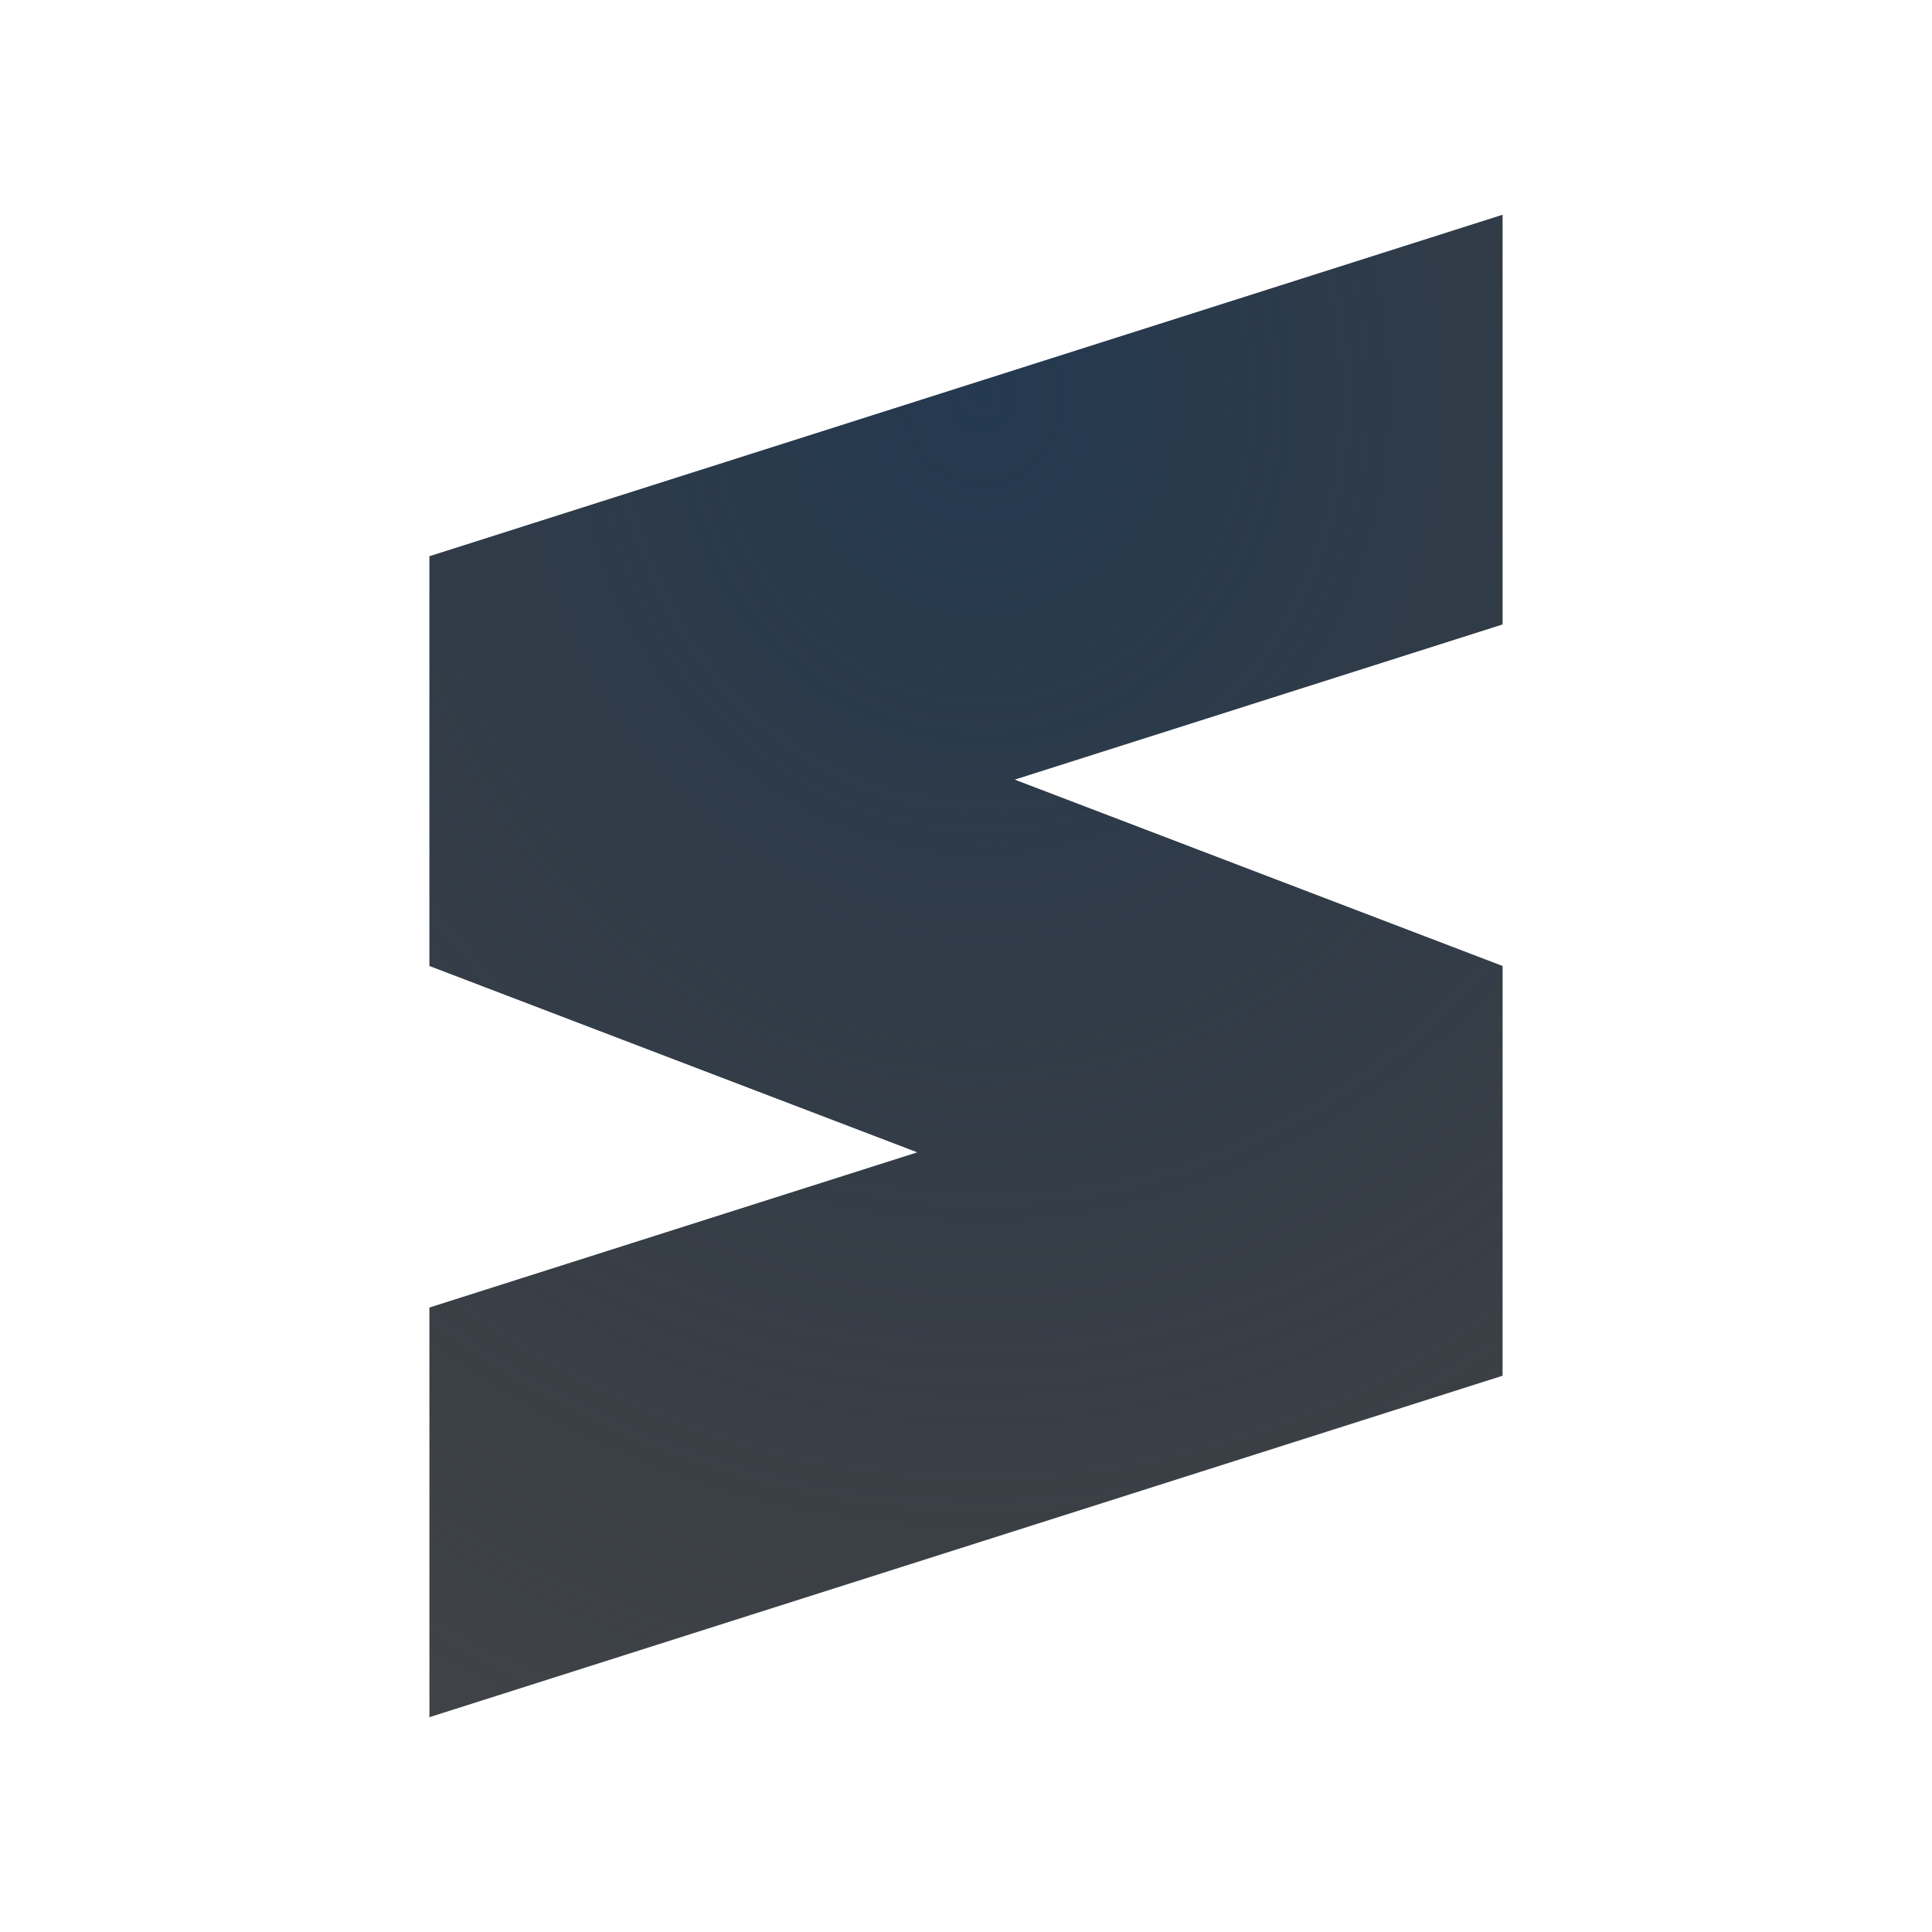
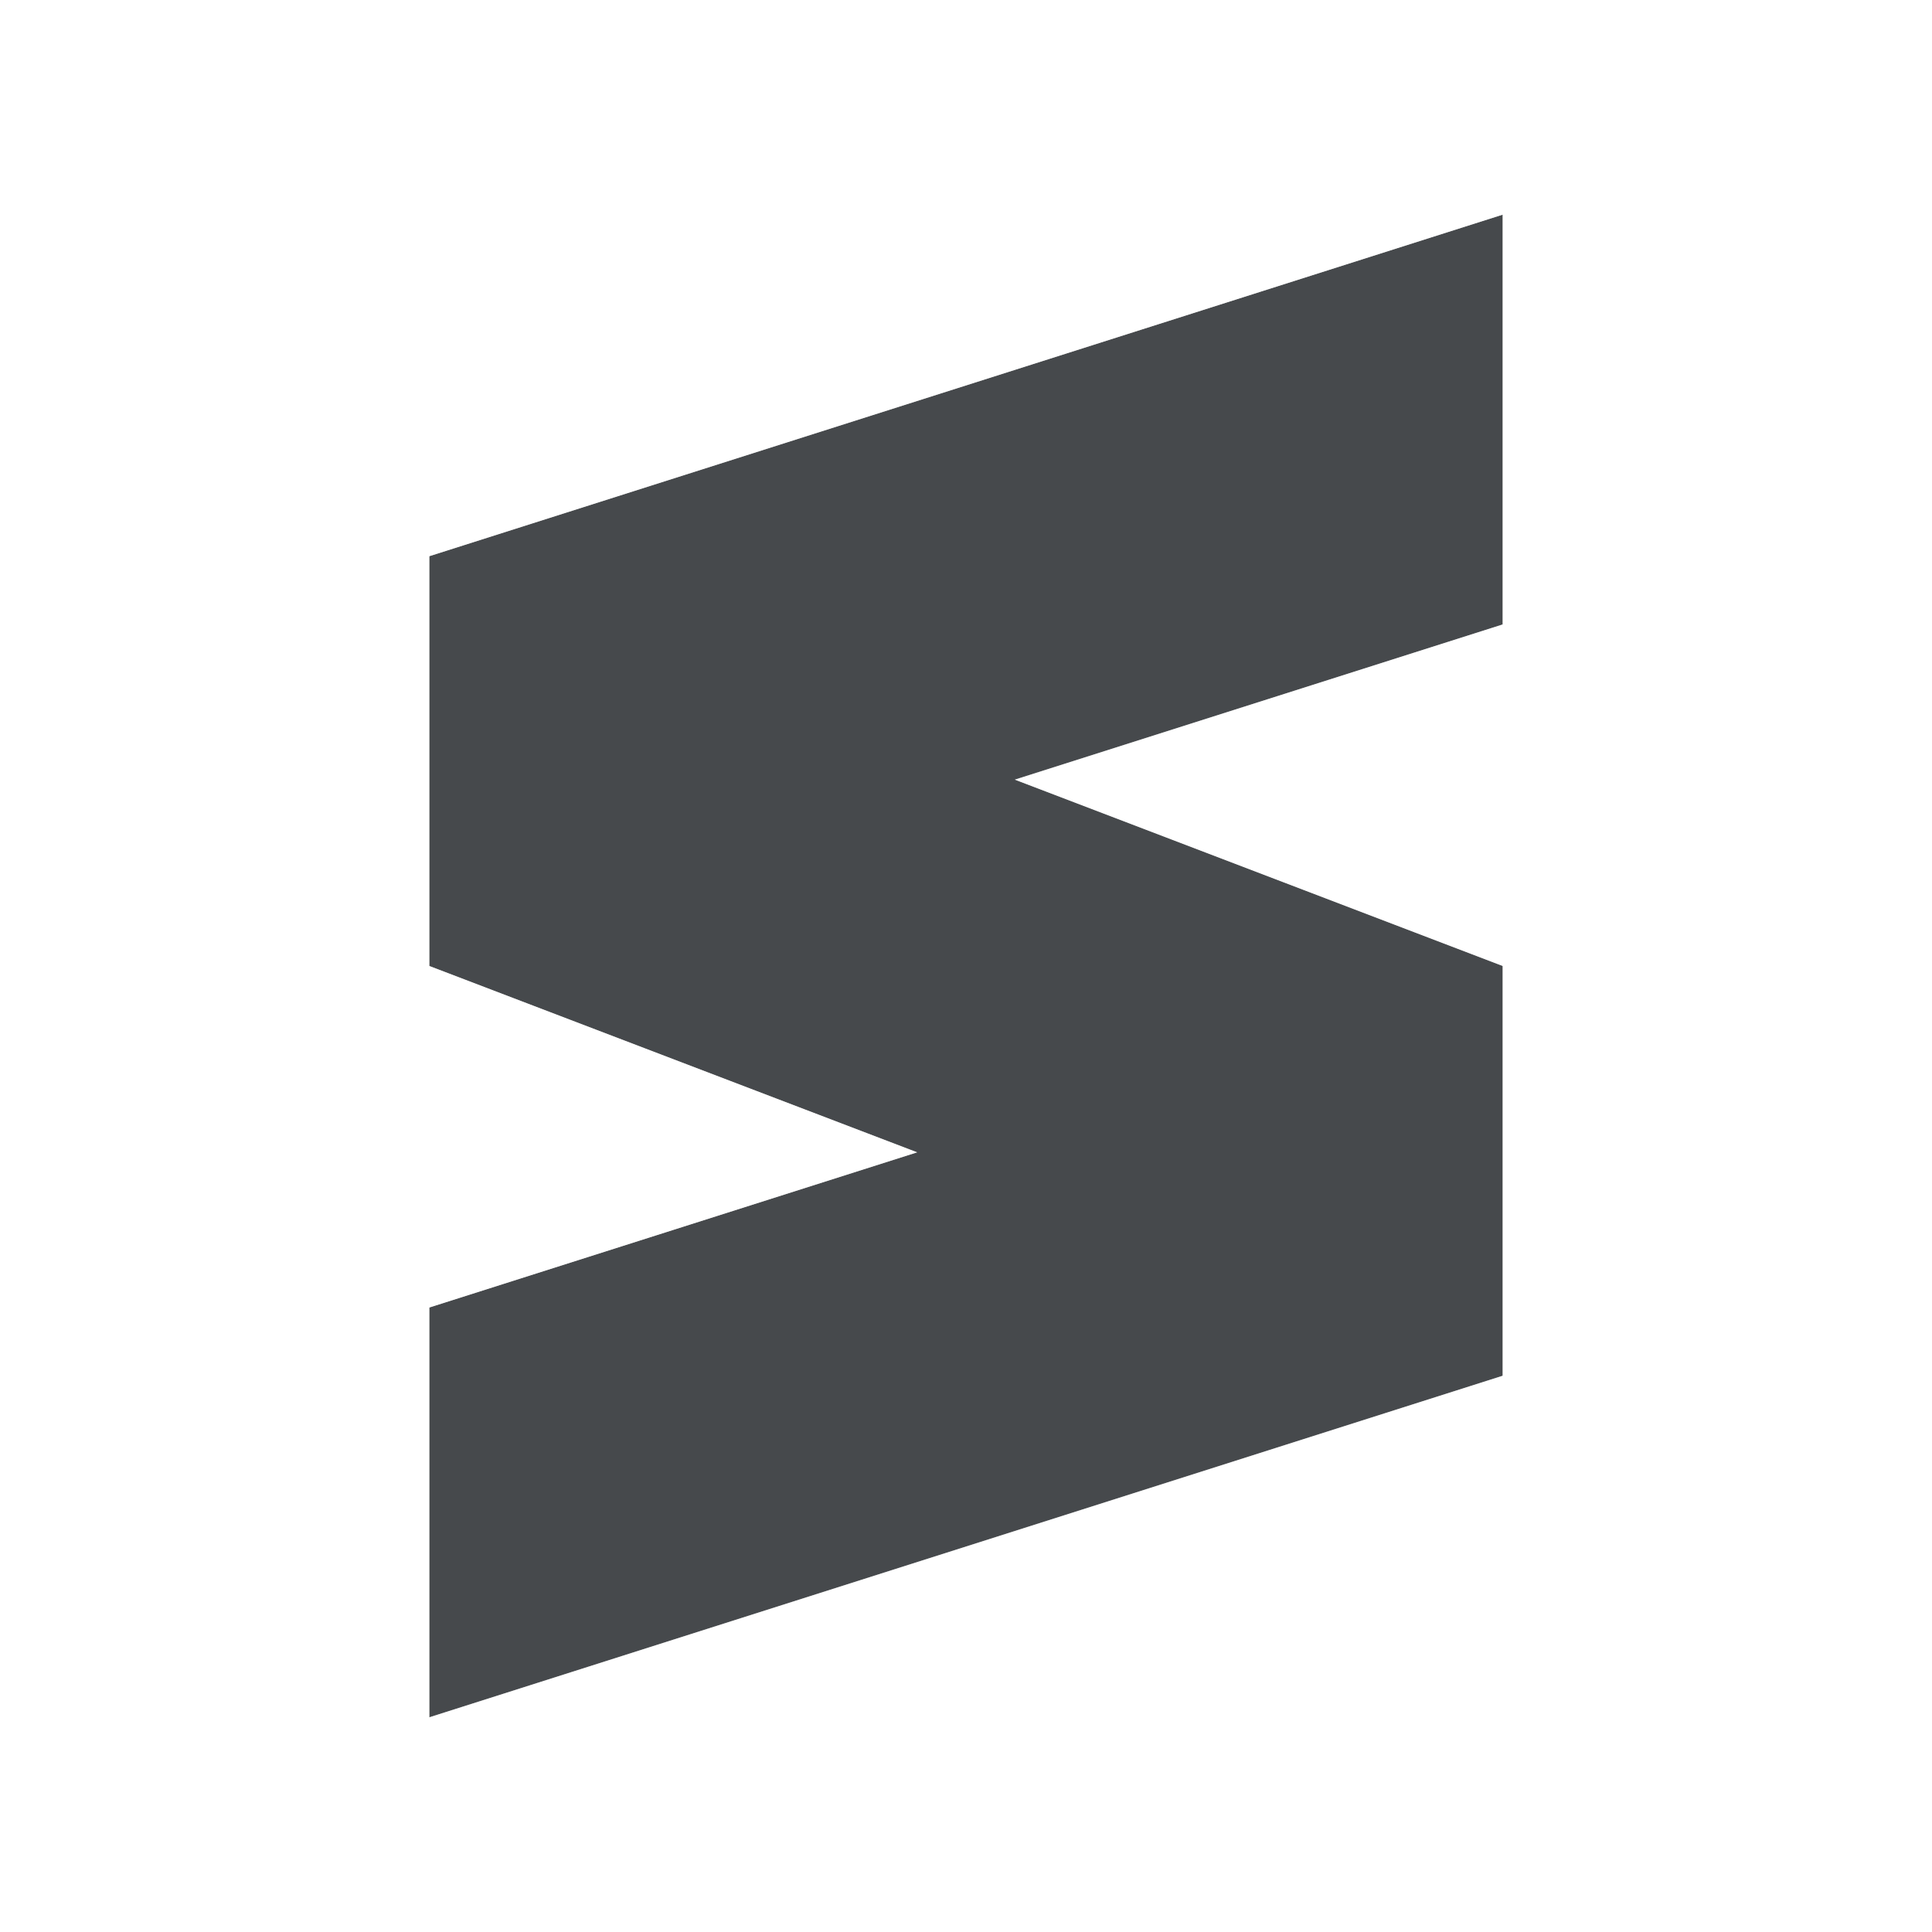
<svg xmlns="http://www.w3.org/2000/svg" width="18" height="18" version="1.1">
  <defs>
-     <radialGradient id="b" cx="-9386.4" cy="5039.1" r="9" gradientTransform="matrix(0,1.5934,-1.4164,0,7146.5,14960)" gradientUnits="userSpaceOnUse">
-       <stop stop-color="#213851" stop-opacity=".906" offset="0" />
-       <stop stop-color="#27303a" stop-opacity="0" offset="1" />
-     </radialGradient>
-     <radialGradient id="a" cx="9.975" cy="5.929" r="9.071" gradientTransform="matrix(1 0 0 .99903 -.0416 -5.7396)" gradientUnits="userSpaceOnUse">
-       <stop stop-color="#ffffff" stop-opacity=".825" offset="0" />
-       <stop stop-color="#ffffff" stop-opacity=".605" offset="1" />
-     </radialGradient>
+     <style id="current-color-scheme" type="text/css">.ColorScheme-Text {color:#090d11;}.ColorScheme-Background{color:#ffffff;}</style>
  </defs>
-   <path d="M 14,2 4,5.182 V 9 L 8.545,10.736 4,12.182 V 16 L 14,12.818 V 9 L 9.455,7.264 14,5.818 Z" fill="#090d11" fill-opacity=".766" style="paint-order:normal" />
-   <path d="M 14,2 4,5.182 V 9 L 8.545,10.736 4,12.182 V 16 L 14,12.818 V 9 L 9.455,7.264 14,5.818 Z" fill="url(#b)" style="paint-order:normal" />
-   <path d="m15 0.633-1.303 0.414-10.697 3.404v5.236l2.518 0.963-2.518 0.801v5.916l12-3.818v-5.236l-2.518-0.963 2.518-0.801v-5.916zm-1 1.367v3.818l-4.545 1.445 4.545 1.736v3.818l-10 3.182v-3.818l4.545-1.445-4.545-1.736v-3.818z" color="#000000" color-rendering="auto" dominant-baseline="auto" fill="url(#a)" image-rendering="auto" shape-rendering="auto" solid-color="#000000" style="font-feature-settings:normal;font-variant-alternates:normal;font-variant-caps:normal;font-variant-ligatures:normal;font-variant-numeric:normal;font-variant-position:normal;isolation:auto;mix-blend-mode:normal;paint-order:normal;shape-padding:0;text-decoration-color:#000000;text-decoration-line:none;text-decoration-style:solid;text-indent:0;text-orientation:mixed;text-transform:none;white-space:normal" />
+   <path class="ColorScheme-Text" d="M 14,2 4,5.182 V 9 L 8.545,10.736 4,12.182 V 16 L 14,12.818 V 9 L 9.455,7.264 14,5.818 Z" style="fill-opacity:.75;fill:currentColor" />
+   <path id="e" class="ColorScheme-Background" d="m15 0.633-1.303 0.414-10.697 3.404v5.236l2.518 0.963-2.518 0.801v5.916l12-3.818v-5.236l-2.518-0.963 2.518-0.801zm-1 1.367v3.818l-4.545 1.445 4.545 1.736v3.818l-10 3.182v-3.818l4.545-1.445-4.545-1.736v-3.818z" style="fill-opacity:.5;fill:currentColor" />
</svg>
